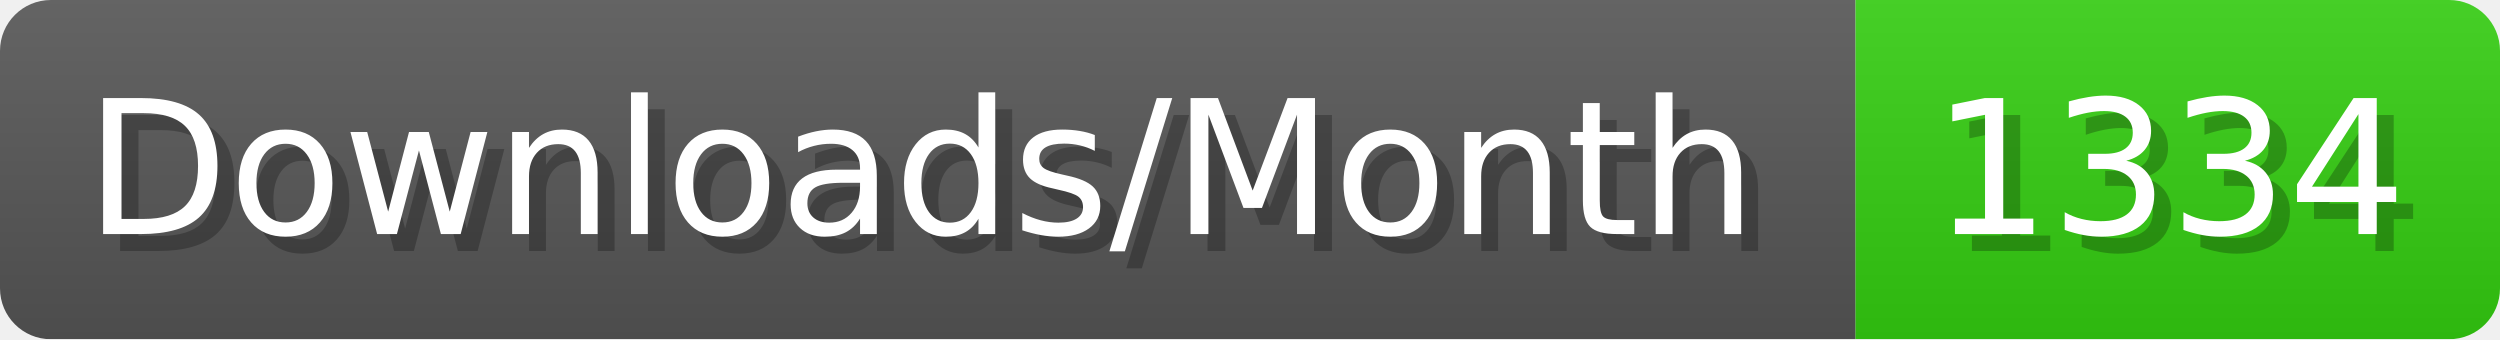
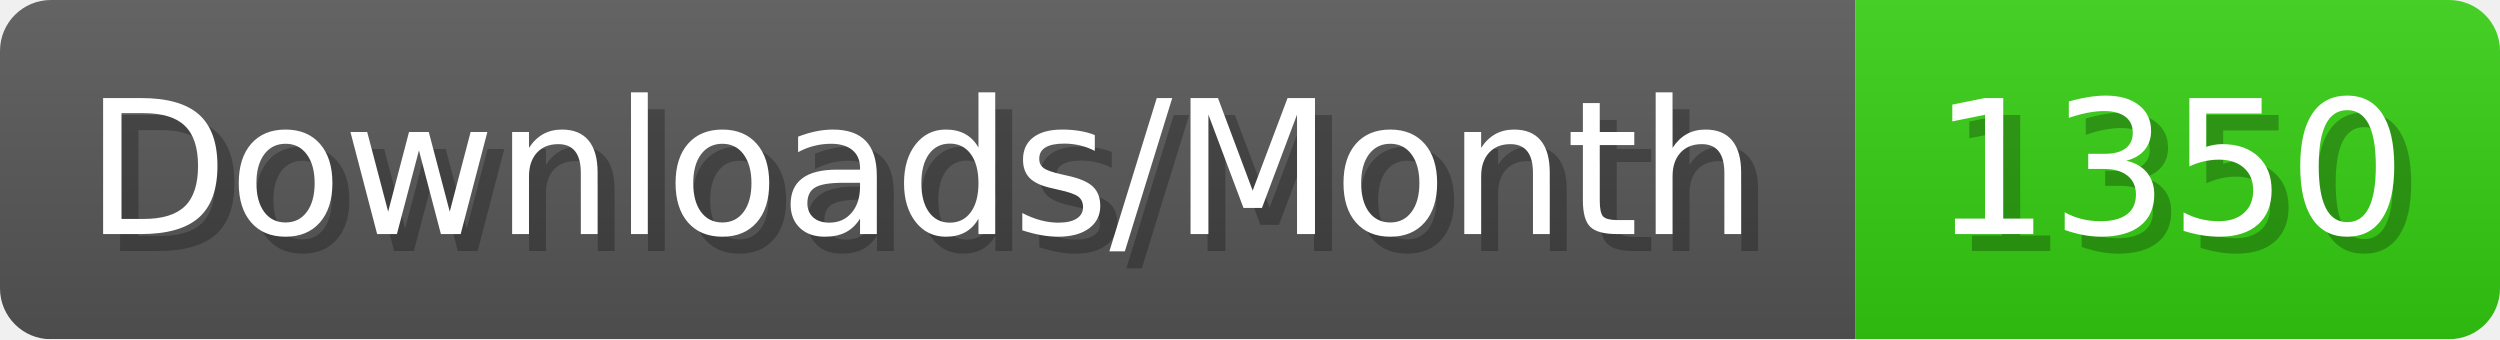
- <svg xmlns="http://www.w3.org/2000/svg" width="147.4" height="20" viewBox="0 0 1474 200" role="img" aria-label="Downloads/Month: 1334">
+ <svg xmlns="http://www.w3.org/2000/svg" width="147.4" height="20" viewBox="0 0 1474 200" role="img" aria-label="Downloads/Month: 1350">
  <linearGradient id="YlXUI" x2="0" y2="100%">
    <stop offset="0" stop-opacity=".1" stop-color="#EEE" />
    <stop offset="1" stop-opacity=".1" />
  </linearGradient>
  <mask id="JHhop">
    <rect width="1474" height="200" rx="30" fill="#FFF" />
  </mask>
  <g mask="url(#JHhop)">
    <rect width="1094" height="200" fill="#555" />
    <rect width="380" height="200" fill="#3C1" x="1094" />
    <rect width="1474" height="200" fill="url(#YlXUI)" />
  </g>
  <g aria-hidden="true" fill="#fff" text-anchor="start" font-family="Verdana,DejaVu Sans,sans-serif" font-size="110">
    <text x="60" y="148" textLength="994" fill="#000" opacity="0.25">Downloads/Month</text>
    <text x="50" y="138" textLength="994">Downloads/Month</text>
-     <text x="1149" y="148" textLength="280" fill="#000" opacity="0.25">1334</text>
-     <text x="1139" y="138" textLength="280">1334</text>
+     <text x="1149" y="148" textLength="280" fill="#000" opacity="0.25">1350</text>
+     <text x="1139" y="138" textLength="280">1350</text>
  </g>
</svg>
